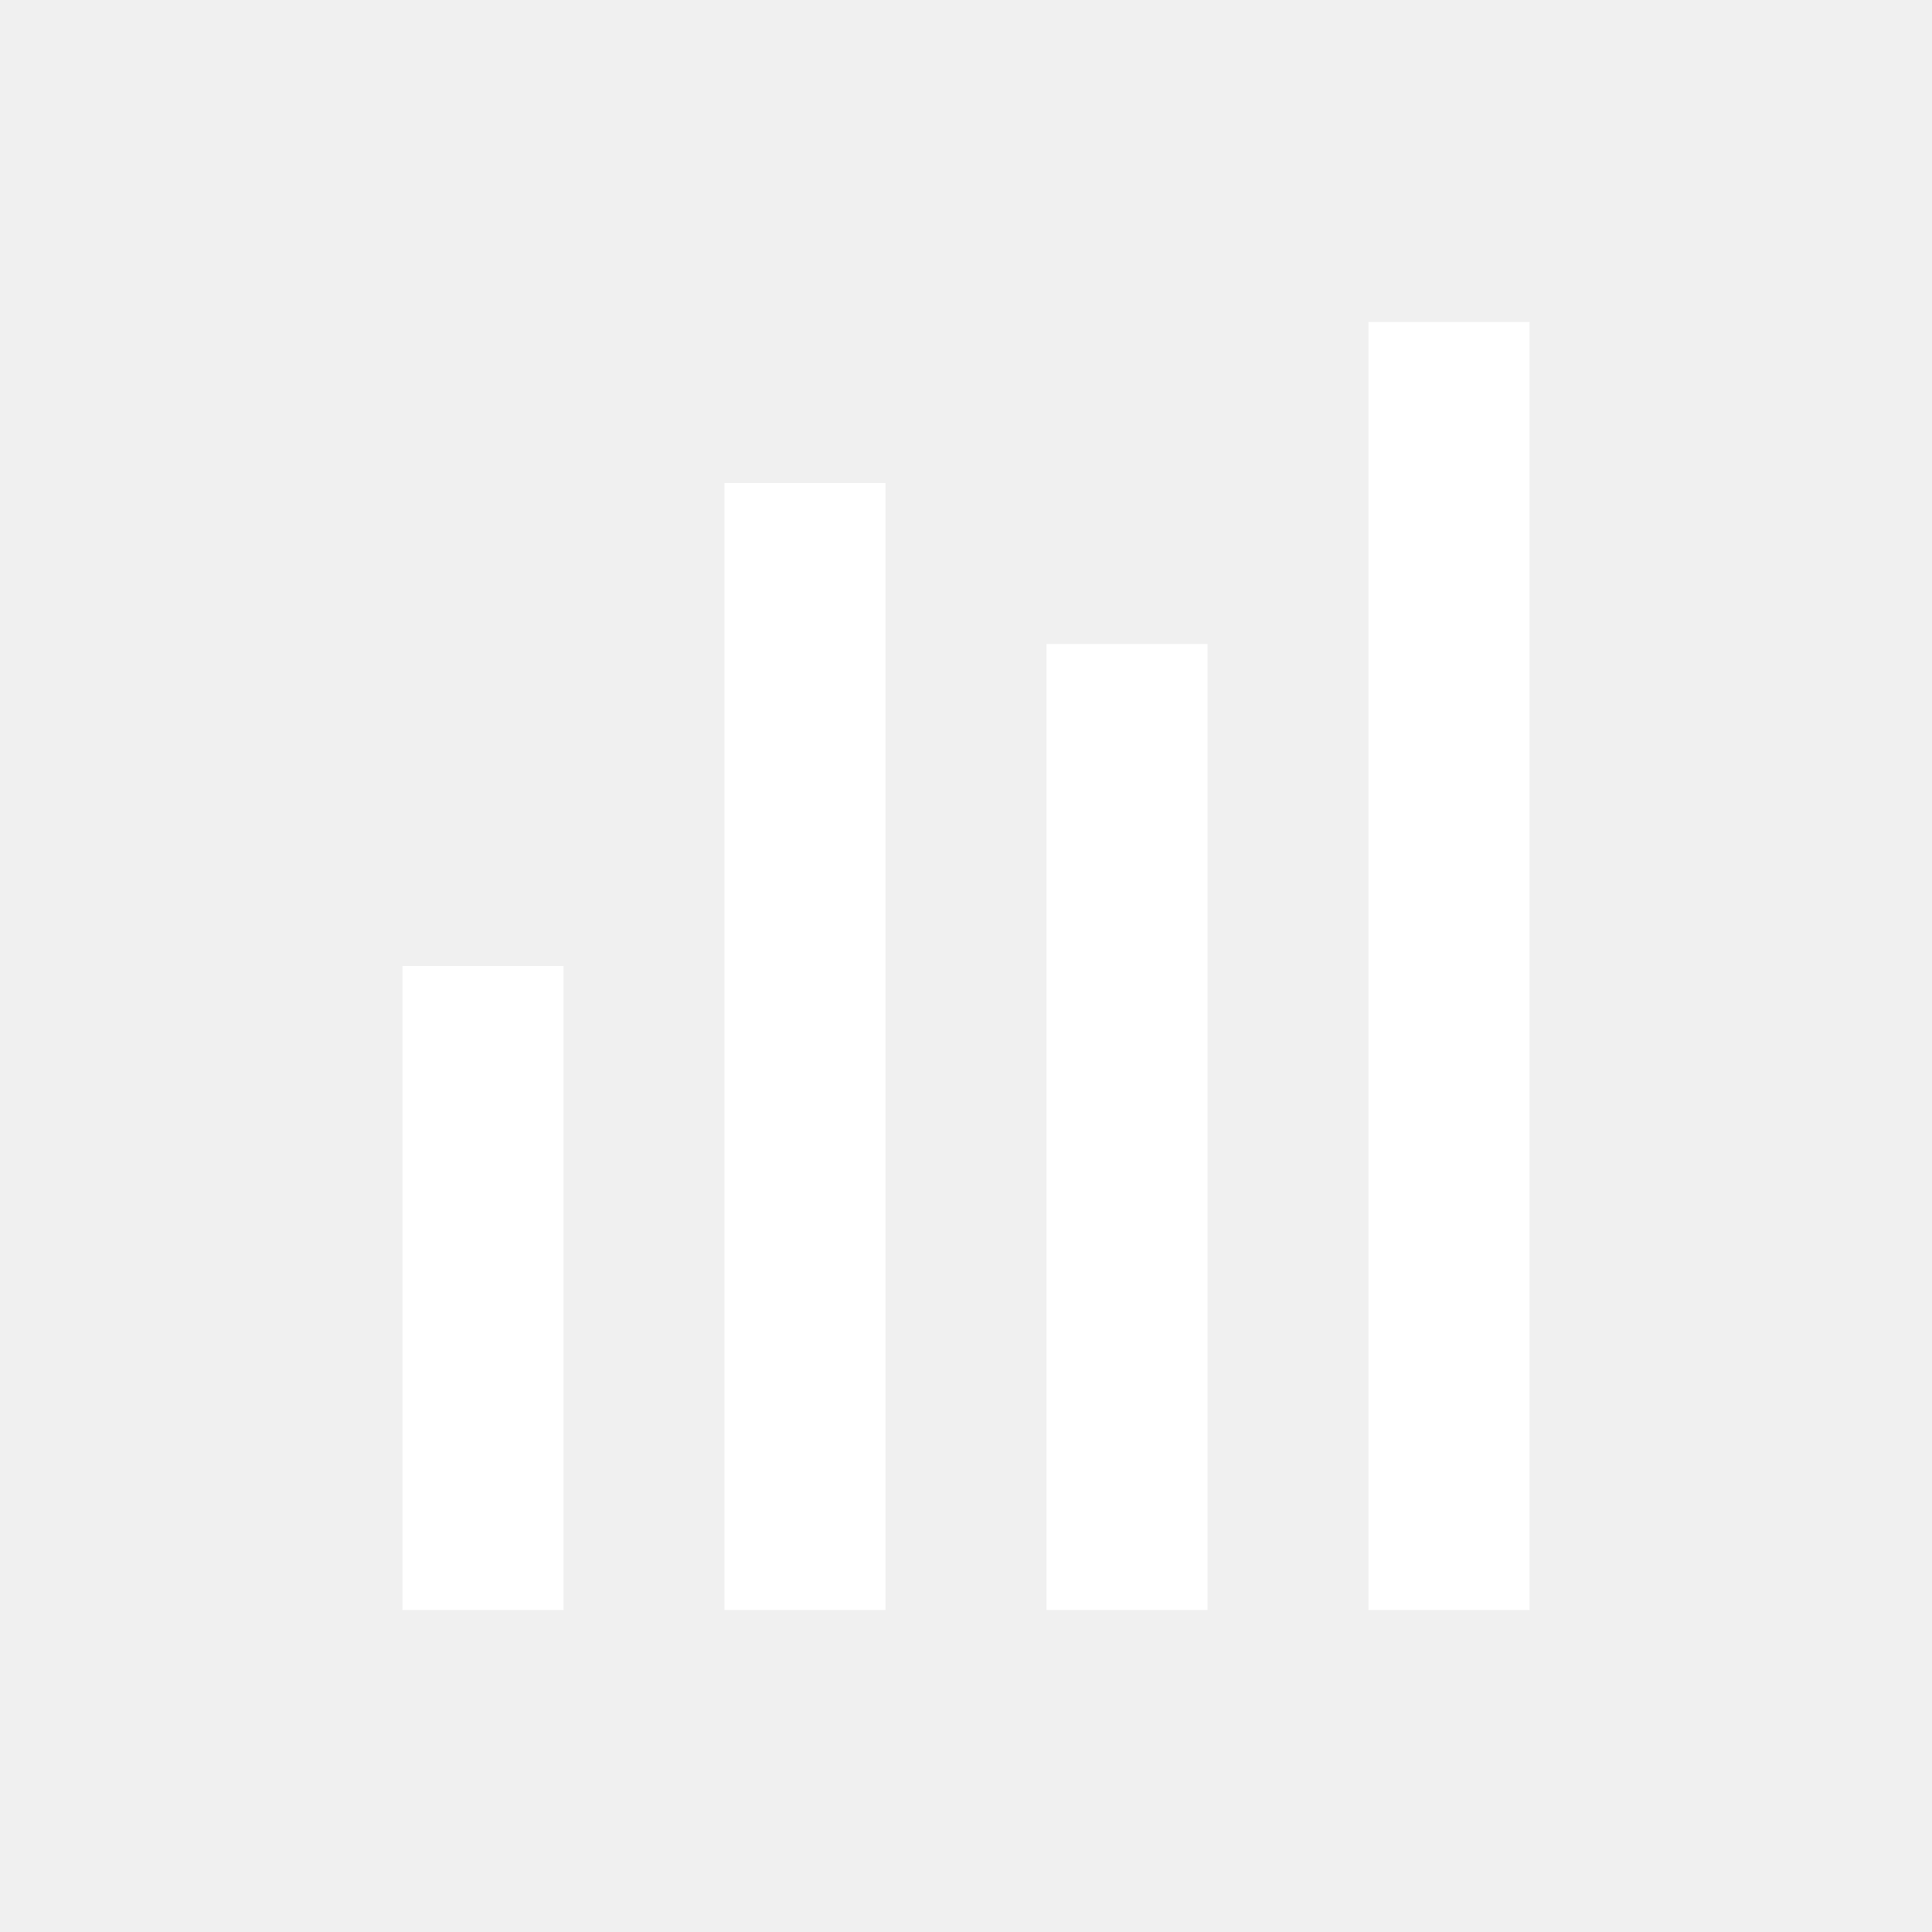
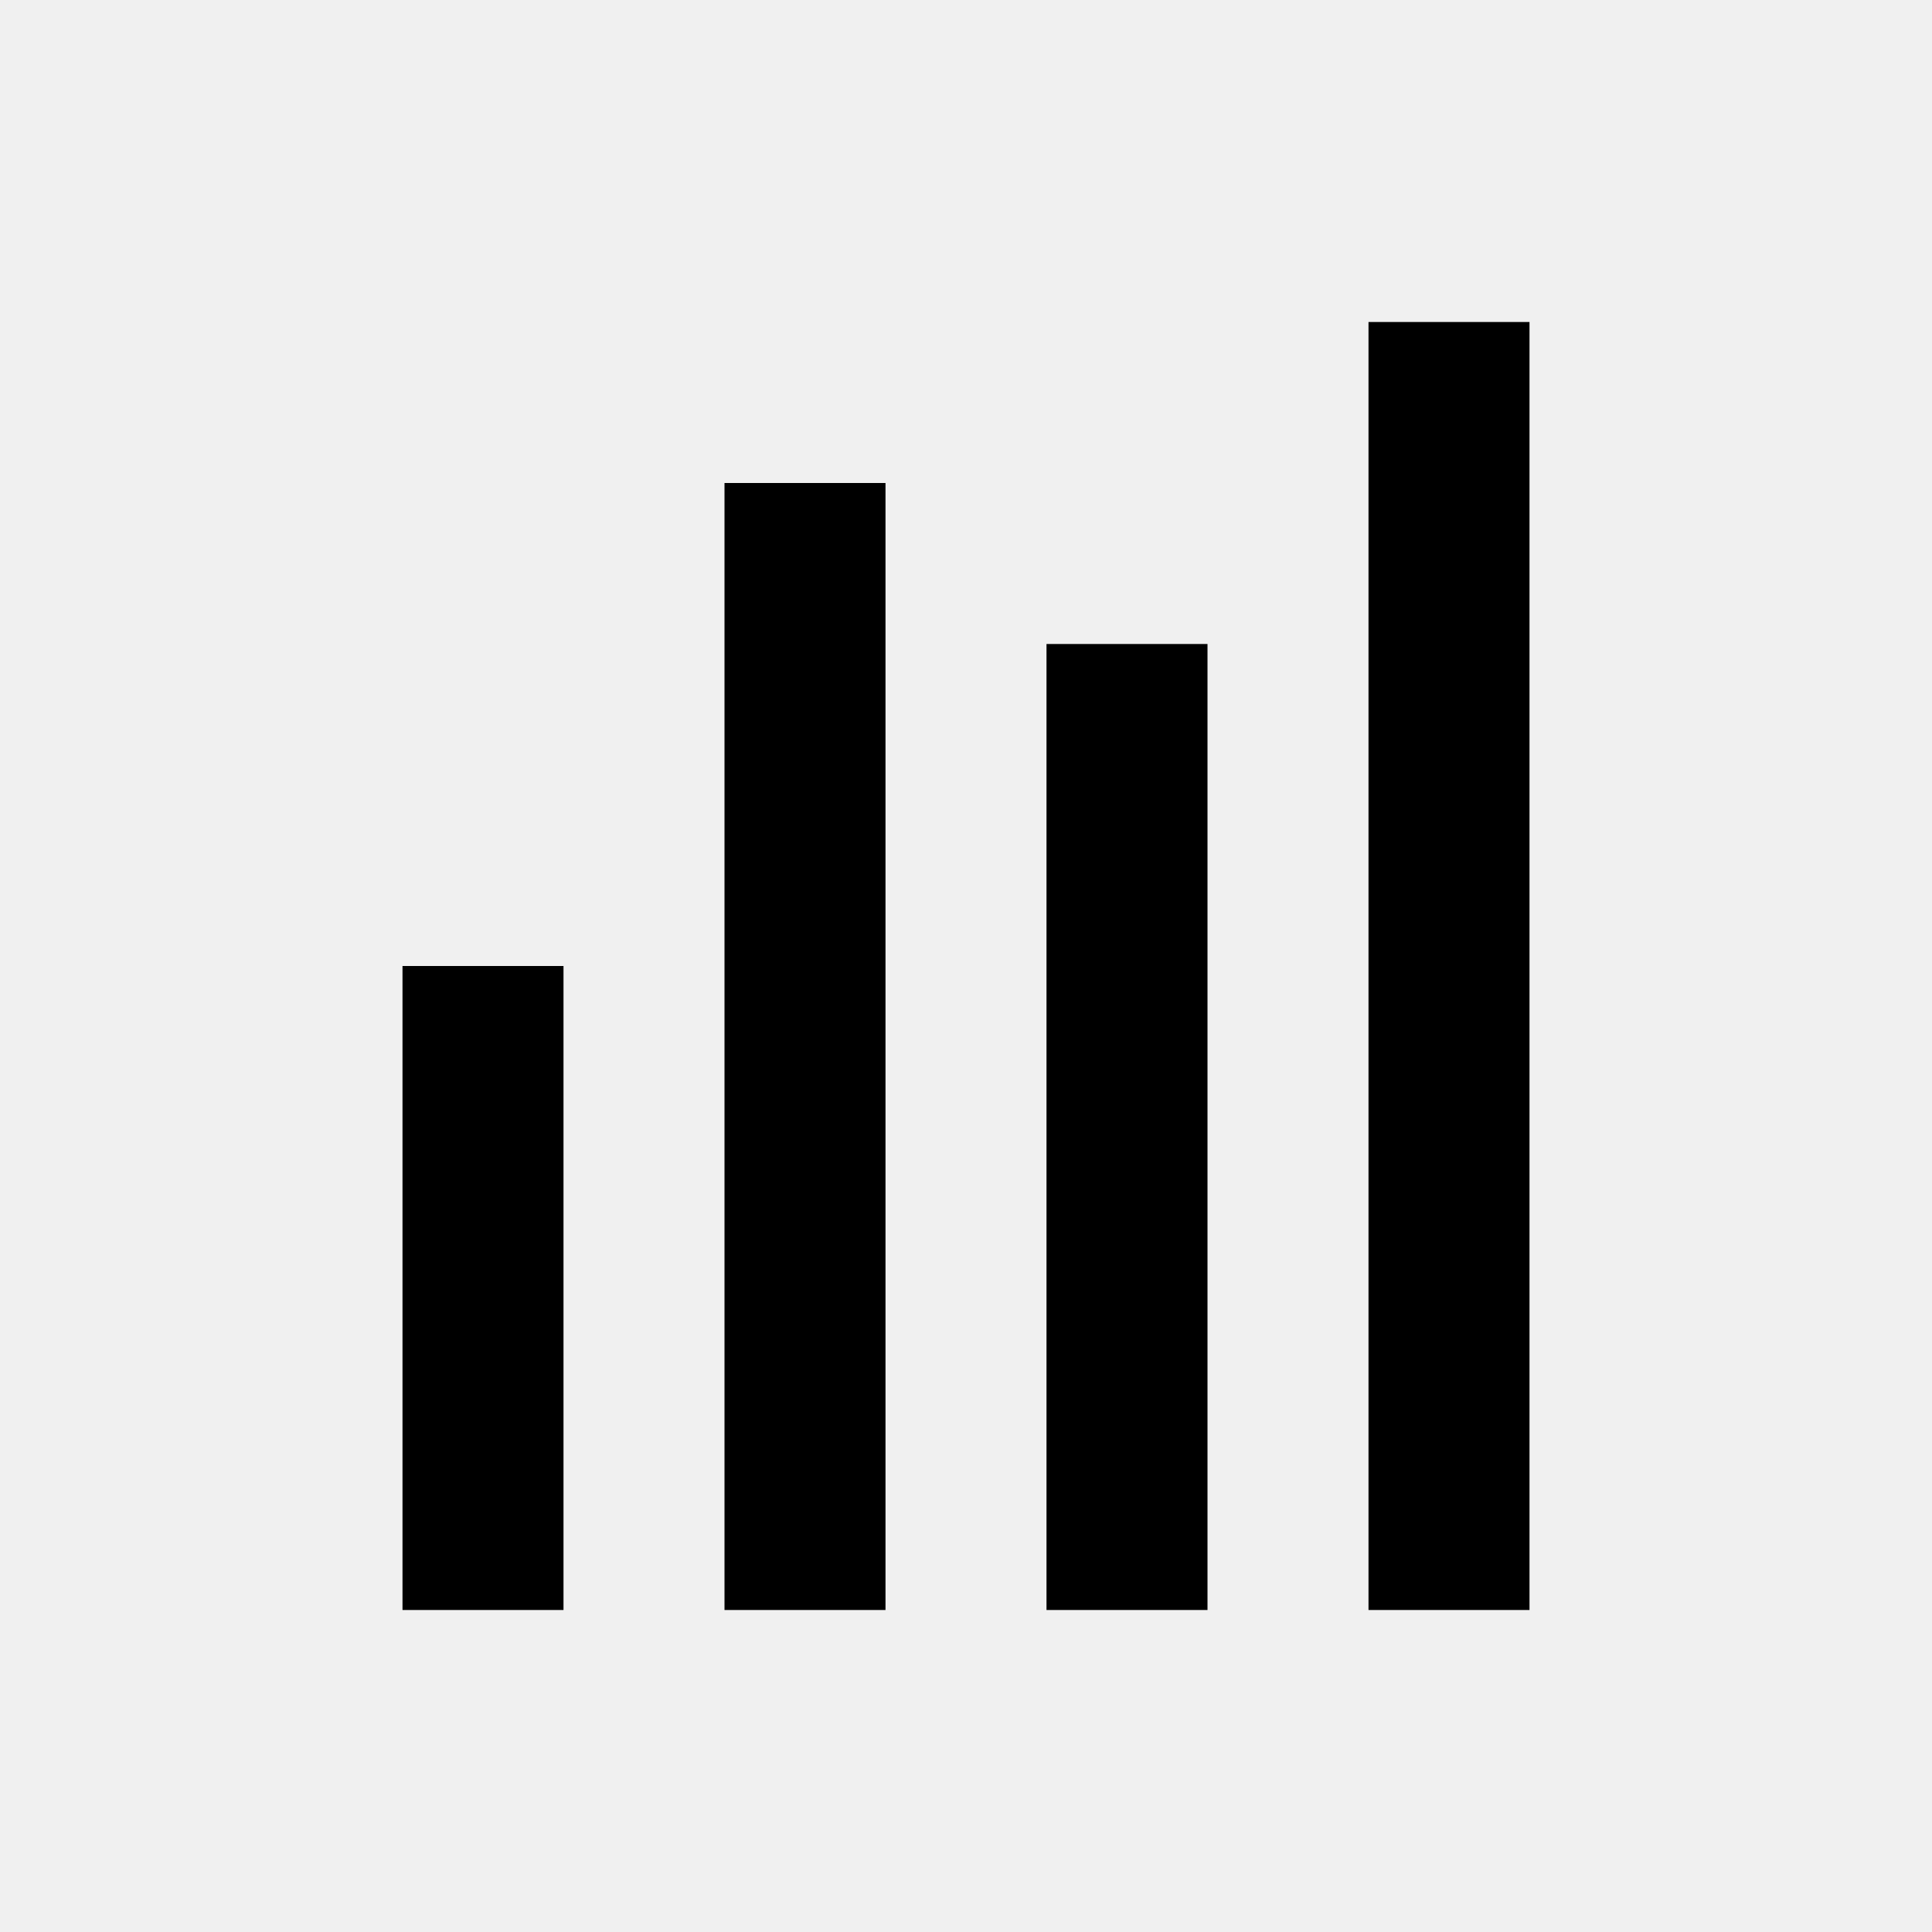
- <svg xmlns="http://www.w3.org/2000/svg" fill="white" width="24" height="24" viewBox="0 0 24 24">
+ <svg xmlns="http://www.w3.org/2000/svg" width="24" height="24" viewBox="0 0 24 24">
  <path d="M9 6h2v14H9zm4 2h2v12h-2zm4-4h2v16h-2zM5 12h2v8H5z" />
</svg>
